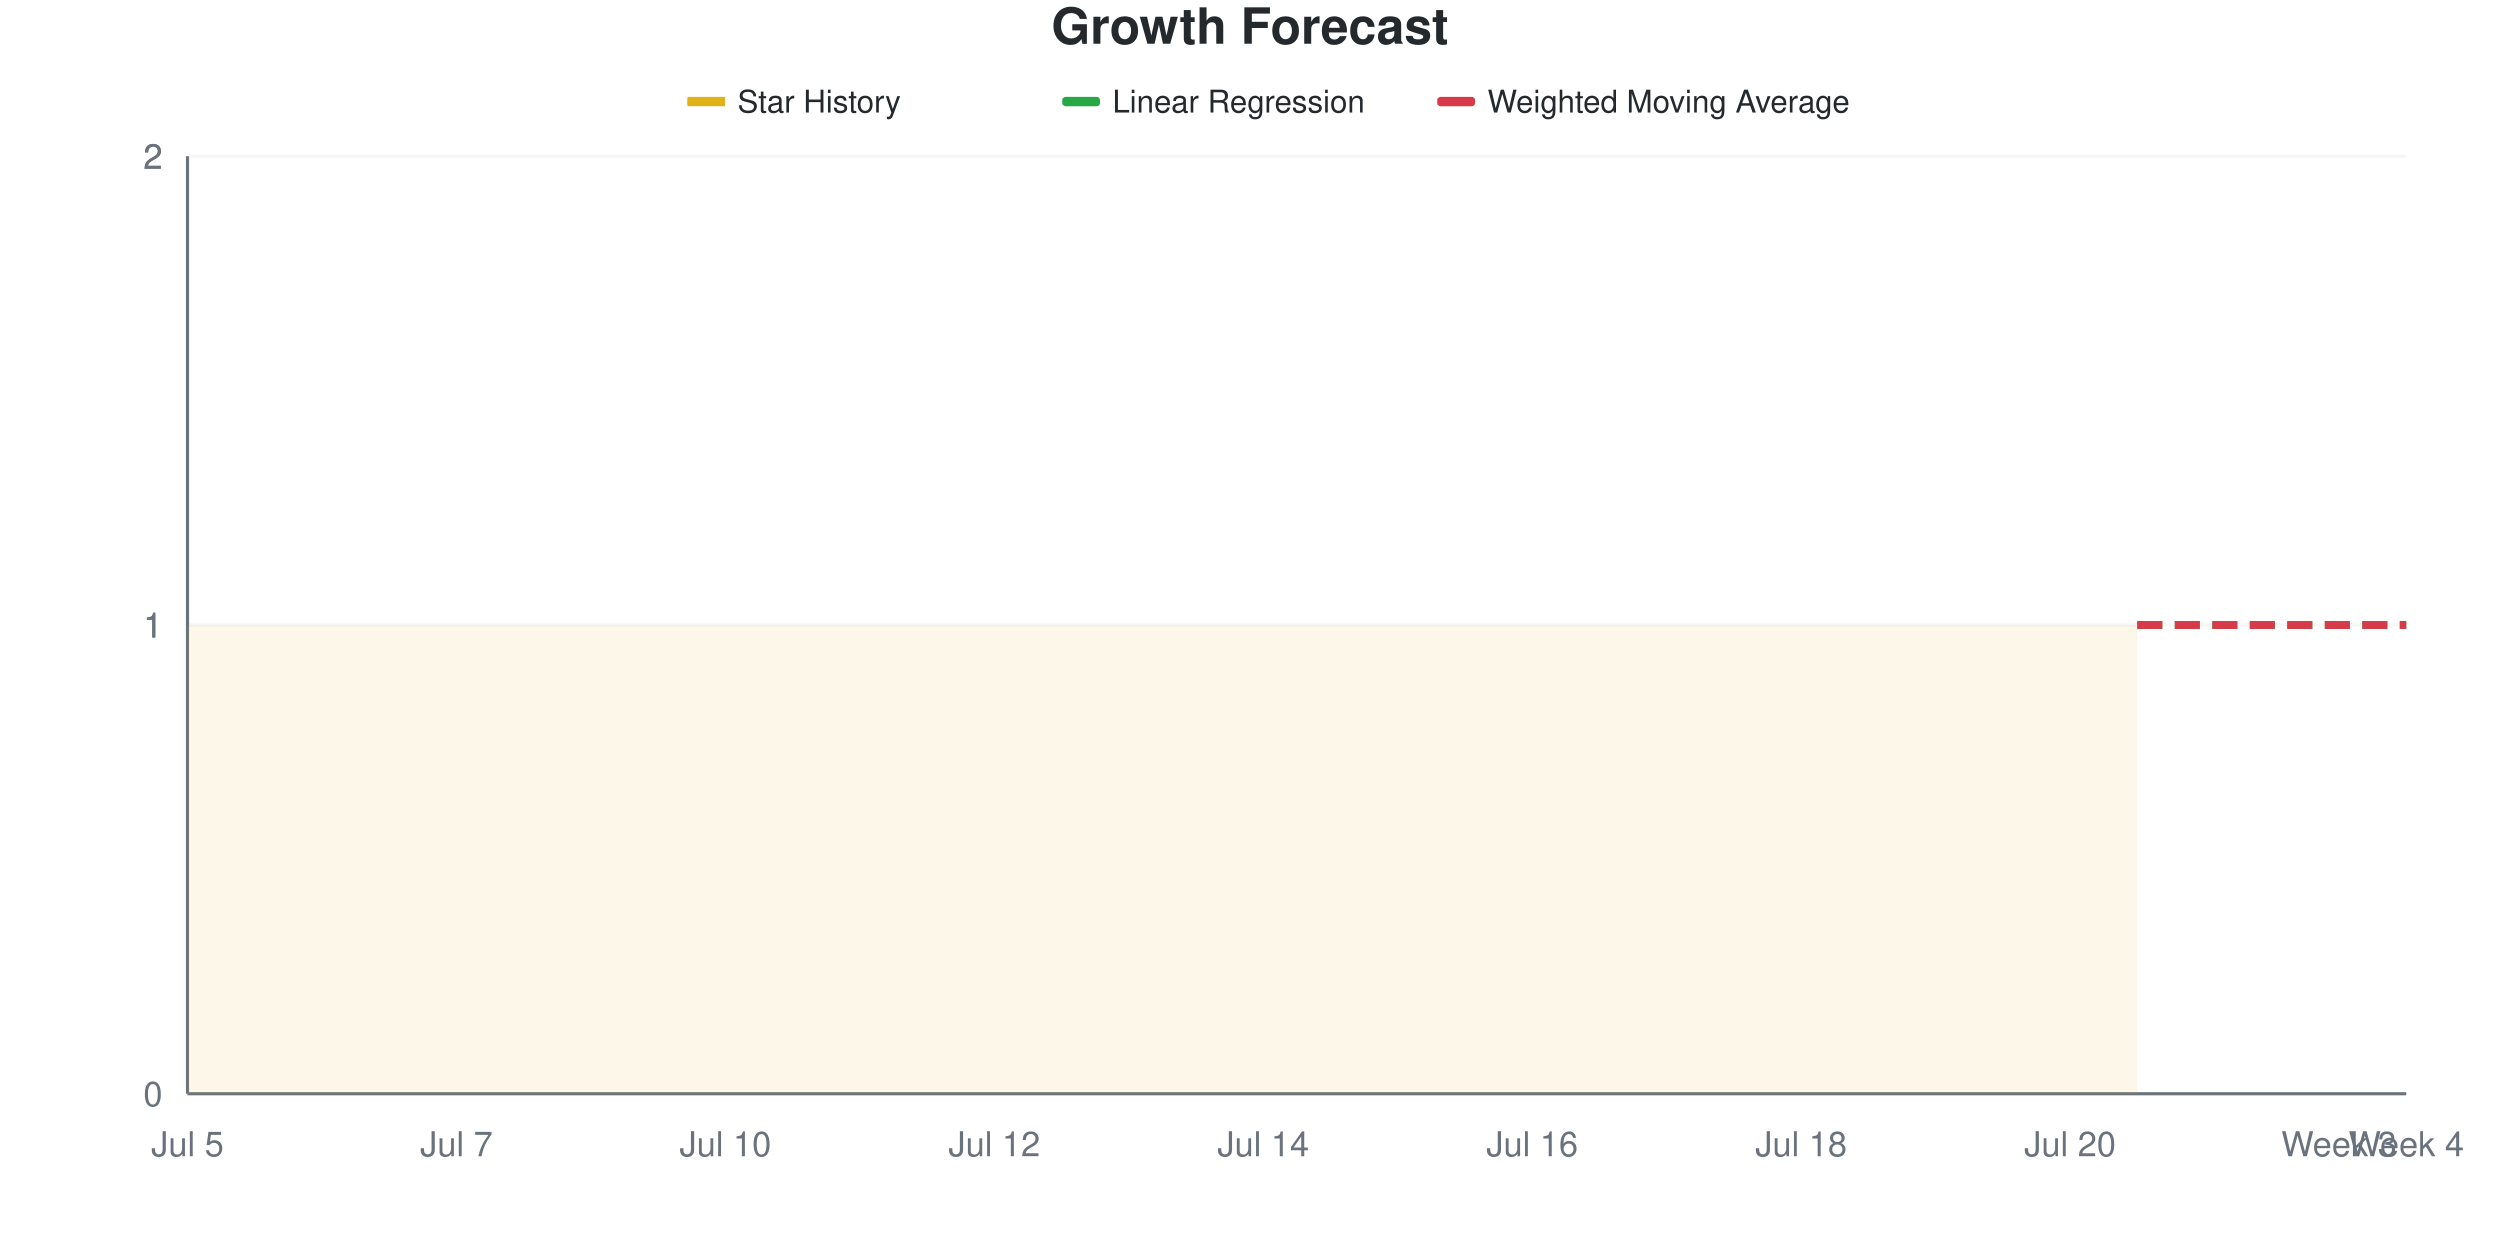
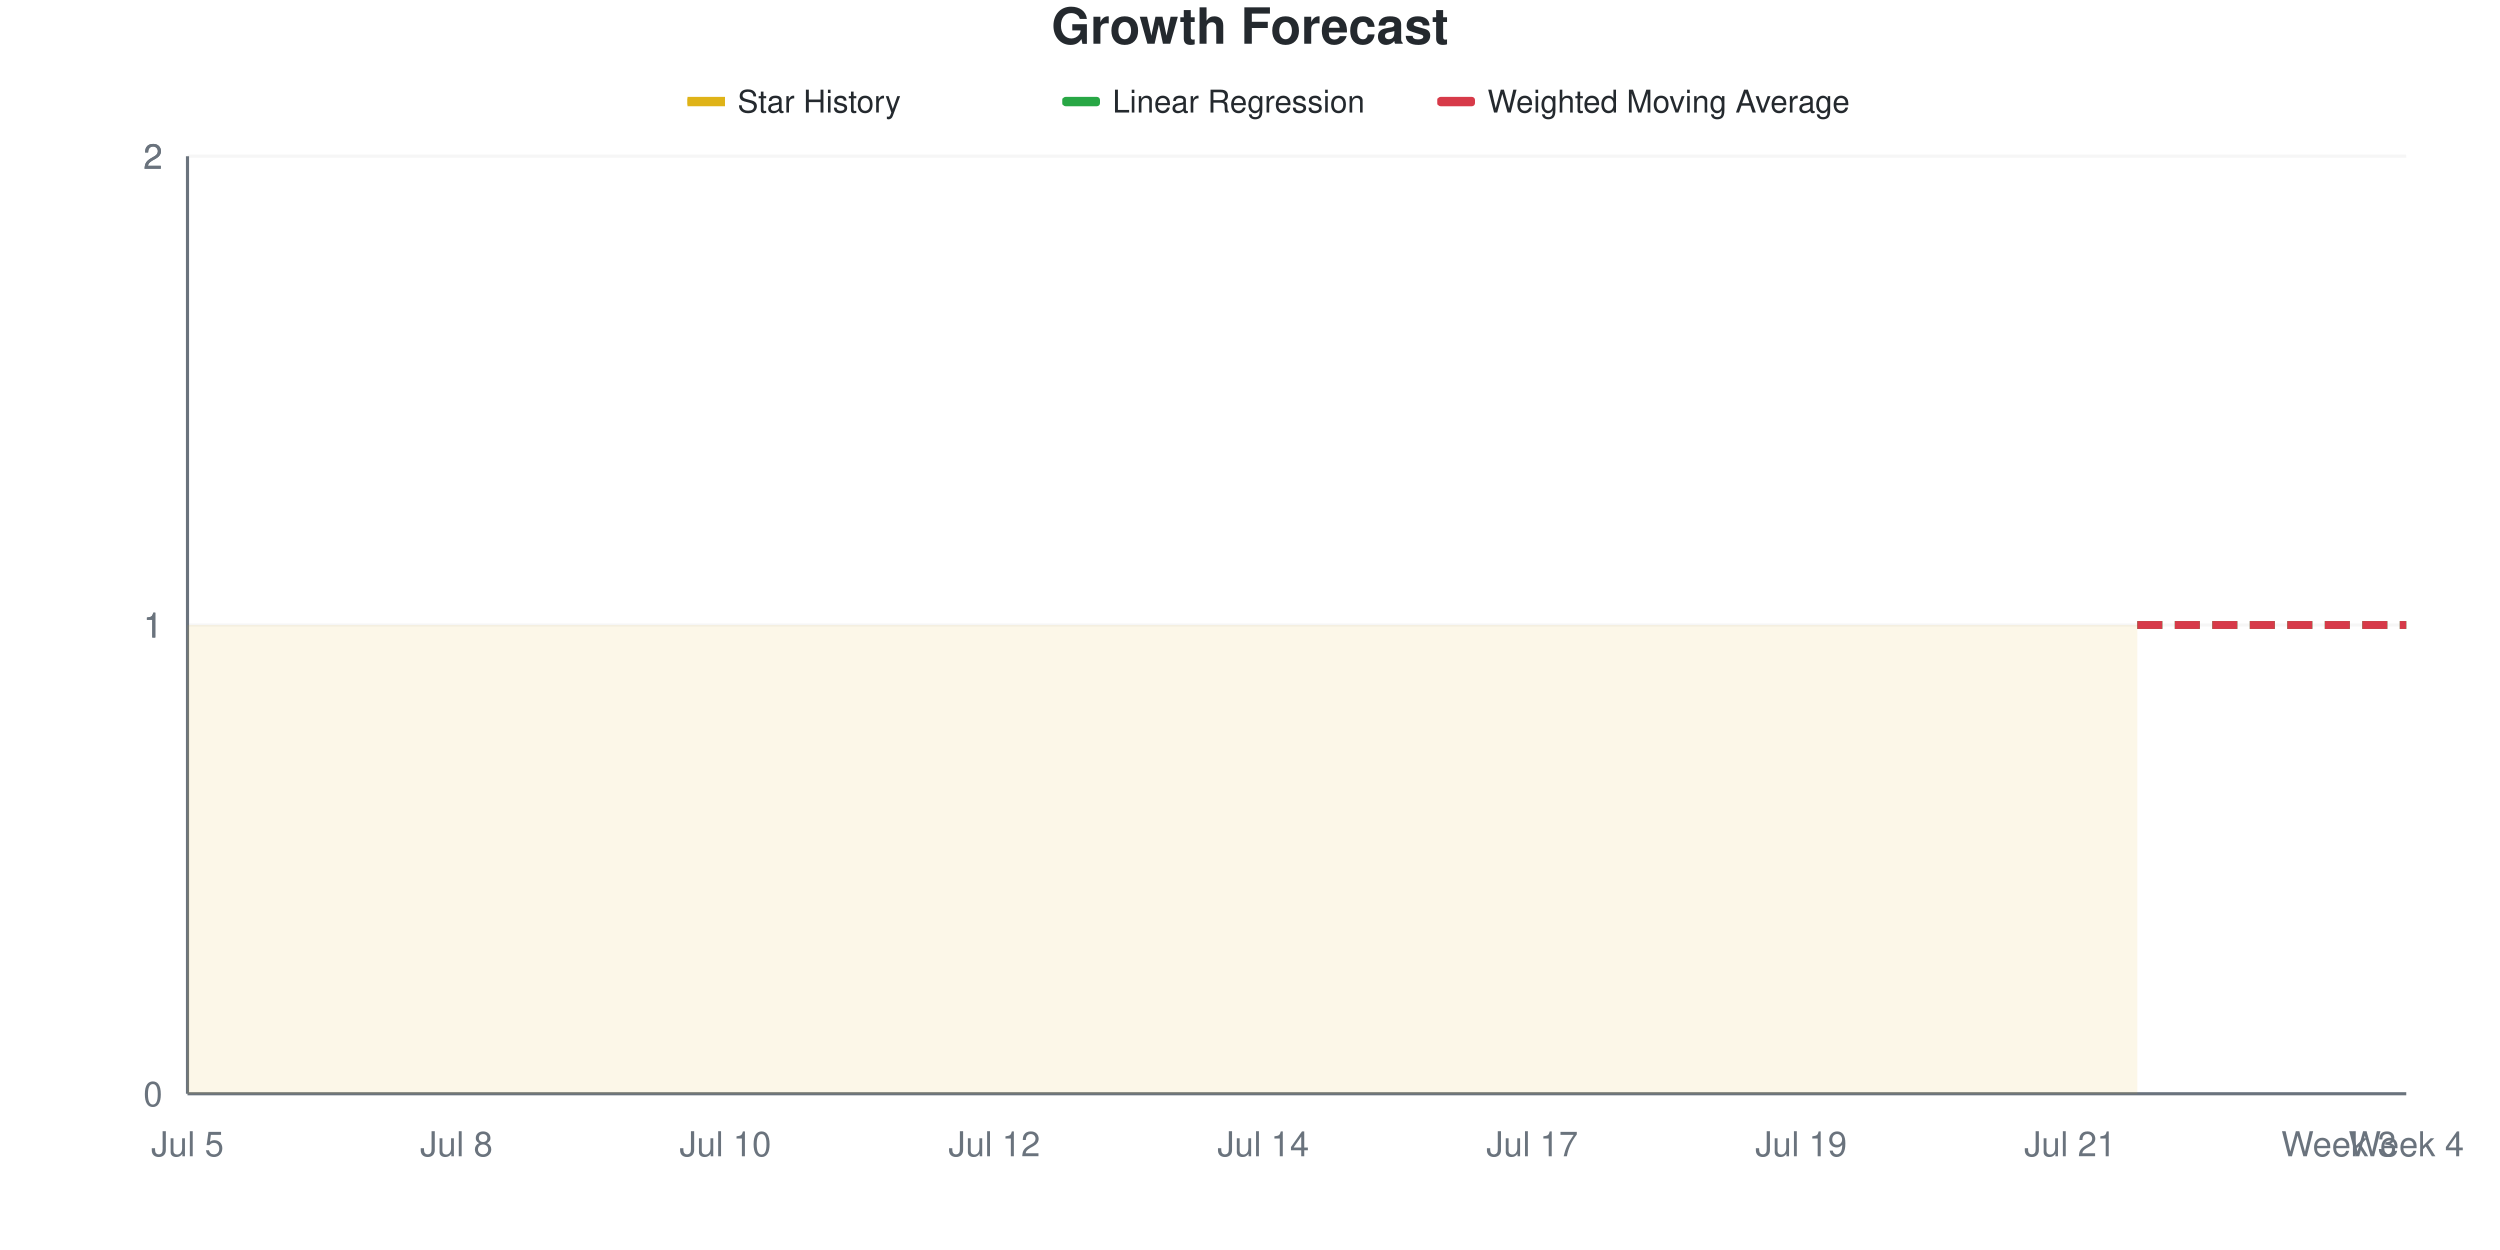
<svg xmlns="http://www.w3.org/2000/svg" viewBox="0 0 800 400" width="800" height="400">
  <style>
    @keyframes drawLine {
      to { stroke-dashoffset: 0; }
    }
    @keyframes fadeInPoint {
      from { opacity: 0; }
      to { opacity: 1; }
    }
    .data-line-0 {
      stroke-dasharray: 1161;
      stroke-dashoffset: 1161;
      animation: drawLine 2s ease-out forwards;
    }
    .data-point {
      opacity: 0;
      animation: fadeInPoint 0.5s ease-out forwards;
    }
    .chart-bg { fill: #fff; }
    .chart-text { fill: #24292e; }
    .chart-muted { fill: #6a737d; }
    .chart-grid { stroke: #eee; }
    .chart-axis { stroke: #6a737d; }
    @media (prefers-color-scheme: dark) {
      .chart-bg { fill: #0d1117; }
      .chart-text { fill: #e6edf3; }
      .chart-muted { fill: #8b949e; }
      .chart-grid { stroke: #21262d; }
      .chart-axis { stroke: #8b949e; }
    }
  </style>
  <rect width="800" height="400" class="chart-bg" />
  <text x="400" y="14" text-anchor="middle" class="chart-text" font-size="16" font-weight="bold" font-family="-apple-system, BlinkMacSystemFont, 'Segoe UI', Helvetica, Arial, sans-serif">Growth Forecast</text>
  <g class="legend">
    <rect x="220" y="31" width="12" height="3" fill="#dfb317" />
    <line x1="220" y1="32.5" x2="232" y2="32.5" stroke="#dfb317" stroke-width="2" />
    <text x="236" y="36" class="chart-text" font-size="10" font-family="-apple-system, BlinkMacSystemFont, 'Segoe UI', Helvetica, Arial, sans-serif">Star History</text>
    <rect x="340" y="31" width="12" height="3" fill="#28a745" rx="1" />
    <line x1="340" y1="32.5" x2="352" y2="32.5" stroke="#28a745" stroke-width="2" stroke-dasharray="4,2" />
    <text x="356" y="36" class="chart-text" font-size="10" font-family="-apple-system, BlinkMacSystemFont, 'Segoe UI', Helvetica, Arial, sans-serif">Linear Regression</text>
    <rect x="460" y="31" width="12" height="3" fill="#d73a49" rx="1" />
    <line x1="460" y1="32.5" x2="472" y2="32.5" stroke="#d73a49" stroke-width="2" stroke-dasharray="4,2" />
    <text x="476" y="36" class="chart-text" font-size="10" font-family="-apple-system, BlinkMacSystemFont, 'Segoe UI', Helvetica, Arial, sans-serif">Weighted Moving Average</text>
  </g>
  <g class="grid">
    <line x1="60" y1="350" x2="770" y2="350" class="chart-grid" stroke-opacity="0.3" />
    <text x="52" y="354" text-anchor="end" class="chart-muted" font-size="11" font-family="-apple-system, BlinkMacSystemFont, 'Segoe UI', Helvetica, Arial, sans-serif">0</text>
    <line x1="60" y1="200" x2="770" y2="200" class="chart-grid" stroke-opacity="0.3" />
    <text x="52" y="204" text-anchor="end" class="chart-muted" font-size="11" font-family="-apple-system, BlinkMacSystemFont, 'Segoe UI', Helvetica, Arial, sans-serif">1</text>
    <line x1="60" y1="200" x2="770" y2="200" class="chart-grid" stroke-opacity="0.3" />
    <text x="52" y="204" text-anchor="end" class="chart-muted" font-size="11" font-family="-apple-system, BlinkMacSystemFont, 'Segoe UI', Helvetica, Arial, sans-serif">1</text>
    <line x1="60" y1="50" x2="770" y2="50" class="chart-grid" stroke-opacity="0.3" />
    <text x="52" y="54" text-anchor="end" class="chart-muted" font-size="11" font-family="-apple-system, BlinkMacSystemFont, 'Segoe UI', Helvetica, Arial, sans-serif">2</text>
    <line x1="60" y1="50" x2="770" y2="50" class="chart-grid" stroke-opacity="0.3" />
    <text x="52" y="54" text-anchor="end" class="chart-muted" font-size="11" font-family="-apple-system, BlinkMacSystemFont, 'Segoe UI', Helvetica, Arial, sans-serif">2</text>
  </g>
  <g class="milestones">
    
  </g>
  <g class="x-axis">
    <text x="60" y="370" text-anchor="middle" class="chart-muted" font-size="11" font-family="-apple-system, BlinkMacSystemFont, 'Segoe UI', Helvetica, Arial, sans-serif">Jul 5</text>
-     <text x="146.061" y="370" text-anchor="middle" class="chart-muted" font-size="11" font-family="-apple-system, BlinkMacSystemFont, 'Segoe UI', Helvetica, Arial, sans-serif">Jul 7</text>
+     <text x="146.061" y="370" text-anchor="middle" class="chart-muted" font-size="11" font-family="-apple-system, BlinkMacSystemFont, 'Segoe UI', Helvetica, Arial, sans-serif">Jul 8</text>
    <text x="232.121" y="370" text-anchor="middle" class="chart-muted" font-size="11" font-family="-apple-system, BlinkMacSystemFont, 'Segoe UI', Helvetica, Arial, sans-serif">Jul 10</text>
    <text x="318.182" y="370" text-anchor="middle" class="chart-muted" font-size="11" font-family="-apple-system, BlinkMacSystemFont, 'Segoe UI', Helvetica, Arial, sans-serif">Jul 12</text>
    <text x="404.242" y="370" text-anchor="middle" class="chart-muted" font-size="11" font-family="-apple-system, BlinkMacSystemFont, 'Segoe UI', Helvetica, Arial, sans-serif">Jul 14</text>
-     <text x="490.303" y="370" text-anchor="middle" class="chart-muted" font-size="11" font-family="-apple-system, BlinkMacSystemFont, 'Segoe UI', Helvetica, Arial, sans-serif">Jul 16</text>
-     <text x="576.364" y="370" text-anchor="middle" class="chart-muted" font-size="11" font-family="-apple-system, BlinkMacSystemFont, 'Segoe UI', Helvetica, Arial, sans-serif">Jul 18</text>
-     <text x="662.424" y="370" text-anchor="middle" class="chart-muted" font-size="11" font-family="-apple-system, BlinkMacSystemFont, 'Segoe UI', Helvetica, Arial, sans-serif">Jul 20</text>
+     <text x="490.303" y="370" text-anchor="middle" class="chart-muted" font-size="11" font-family="-apple-system, BlinkMacSystemFont, 'Segoe UI', Helvetica, Arial, sans-serif">Jul 17</text>
+     <text x="576.364" y="370" text-anchor="middle" class="chart-muted" font-size="11" font-family="-apple-system, BlinkMacSystemFont, 'Segoe UI', Helvetica, Arial, sans-serif">Jul 19</text>
+     <text x="662.424" y="370" text-anchor="middle" class="chart-muted" font-size="11" font-family="-apple-system, BlinkMacSystemFont, 'Segoe UI', Helvetica, Arial, sans-serif">Jul 21</text>
    <text x="748.485" y="370" text-anchor="middle" class="chart-muted" font-size="11" font-family="-apple-system, BlinkMacSystemFont, 'Segoe UI', Helvetica, Arial, sans-serif">Week 3</text>
    <text x="770" y="370" text-anchor="middle" class="chart-muted" font-size="11" font-family="-apple-system, BlinkMacSystemFont, 'Segoe UI', Helvetica, Arial, sans-serif">Week 4</text>
  </g>
  <line x1="60" y1="50" x2="60" y2="350" class="chart-axis" stroke-width="1" />
  <line x1="60" y1="350" x2="770" y2="350" class="chart-axis" stroke-width="1" />
  <path d="M60,350 L60,200 C67.172,200 74.343,200 81.515,200 C88.687,200 95.859,200 103.03,200 C110.202,200 117.374,200 124.545,200 C131.717,200 138.889,200 146.061,200 C153.232,200 160.404,200 167.576,200 C174.747,200 181.919,200 189.091,200 C196.263,200 203.434,200 210.606,200 C217.778,200 224.949,200 232.121,200 C239.293,200 246.465,200 253.636,200 C260.808,200 267.98,200 275.152,200 C282.323,200 289.495,200 296.667,200 C303.838,200 311.01,200 318.182,200 C325.354,200 332.525,200 339.697,200 C346.869,200 354.04,200 361.212,200 C368.384,200 375.556,200 382.727,200 C389.899,200 397.071,200 404.242,200 C411.414,200 418.586,200 425.758,200 C432.929,200 440.101,200 447.273,200 C454.444,200 461.616,200 468.788,200 C475.96,200 483.131,200 490.303,200 C497.475,200 504.646,200 511.818,200 C518.99,200 526.162,200 533.333,200 C540.505,200 547.677,200 554.848,200 C562.02,200 569.192,200 576.364,200 C583.535,200 590.707,200 597.879,200 C605.051,200 612.222,200 619.394,200 C626.566,200 633.737,200 640.909,200 C648.081,200 655.253,200 662.424,200 C669.596,200 676.768,200 683.939,200 L683.939,350 L60,350 Z" fill="#dfb317" fill-opacity="0.1" />
  <path d="M60,350 L60,200 C67.172,200 74.343,200 81.515,200 C88.687,200 95.859,200 103.03,200 C110.202,200 117.374,200 124.545,200 C131.717,200 138.889,200 146.061,200 C153.232,200 160.404,200 167.576,200 C174.747,200 181.919,200 189.091,200 C196.263,200 203.434,200 210.606,200 C217.778,200 224.949,200 232.121,200 C239.293,200 246.465,200 253.636,200 C260.808,200 267.98,200 275.152,200 C282.323,200 289.495,200 296.667,200 C303.838,200 311.01,200 318.182,200 C325.354,200 332.525,200 339.697,200 C346.869,200 354.04,200 361.212,200 C368.384,200 375.556,200 382.727,200 C389.899,200 397.071,200 404.242,200 C411.414,200 418.586,200 425.758,200 C432.929,200 440.101,200 447.273,200 C454.444,200 461.616,200 468.788,200 C475.96,200 483.131,200 490.303,200 C497.475,200 504.646,200 511.818,200 C518.99,200 526.162,200 533.333,200 C540.505,200 547.677,200 554.848,200 C562.02,200 569.192,200 576.364,200 C583.535,200 590.707,200 597.879,200 C605.051,200 612.222,200 619.394,200 C626.566,200 633.737,200 640.909,200 C648.081,200 655.253,200 662.424,200 C669.596,200 676.768,200 683.939,200" fill="none" stroke="#dfb317" stroke-width="2.5" class="data-line-0" />
  <path d="M683.939,200 C691.111,200 698.283,200 705.455,200 C712.626,200 719.798,200 726.97,200 C734.141,200 741.313,200 748.485,200 C755.657,200 762.828,200 770,200" fill="none" stroke="#28a745" stroke-width="2.5" stroke-dasharray="8,4" />
  <path d="M683.939,200 C691.111,200 698.283,200 705.455,200 C712.626,200 719.798,200 726.97,200 C734.141,200 741.313,200 748.485,200 C755.657,200 762.828,200 770,200" fill="none" stroke="#d73a49" stroke-width="2.5" stroke-dasharray="8,4" />
  <g class="points">
    <circle cx="60" cy="200" r="4" fill="#dfb317" class="data-point" style="animation-delay: 1.50s" />
    <circle cx="81.515" cy="200" r="4" fill="#dfb317" class="data-point" style="animation-delay: 1.55s" />
    <circle cx="103.03" cy="200" r="4" fill="#dfb317" class="data-point" style="animation-delay: 1.60s" />
    <circle cx="124.545" cy="200" r="4" fill="#dfb317" class="data-point" style="animation-delay: 1.65s" />
    <circle cx="146.061" cy="200" r="4" fill="#dfb317" class="data-point" style="animation-delay: 1.70s" />
    <circle cx="167.576" cy="200" r="4" fill="#dfb317" class="data-point" style="animation-delay: 1.75s" />
    <circle cx="189.091" cy="200" r="4" fill="#dfb317" class="data-point" style="animation-delay: 1.80s" />
    <circle cx="210.606" cy="200" r="4" fill="#dfb317" class="data-point" style="animation-delay: 1.85s" />
    <circle cx="232.121" cy="200" r="4" fill="#dfb317" class="data-point" style="animation-delay: 1.90s" />
    <circle cx="253.636" cy="200" r="4" fill="#dfb317" class="data-point" style="animation-delay: 1.95s" />
    <circle cx="275.152" cy="200" r="4" fill="#dfb317" class="data-point" style="animation-delay: 2.00s" />
    <circle cx="296.667" cy="200" r="4" fill="#dfb317" class="data-point" style="animation-delay: 2.05s" />
    <circle cx="318.182" cy="200" r="4" fill="#dfb317" class="data-point" style="animation-delay: 2.10s" />
    <circle cx="339.697" cy="200" r="4" fill="#dfb317" class="data-point" style="animation-delay: 2.15s" />
    <circle cx="361.212" cy="200" r="4" fill="#dfb317" class="data-point" style="animation-delay: 2.20s" />
    <circle cx="382.727" cy="200" r="4" fill="#dfb317" class="data-point" style="animation-delay: 2.25s" />
    <circle cx="404.242" cy="200" r="4" fill="#dfb317" class="data-point" style="animation-delay: 2.30s" />
    <circle cx="425.758" cy="200" r="4" fill="#dfb317" class="data-point" style="animation-delay: 2.35s" />
    <circle cx="447.273" cy="200" r="4" fill="#dfb317" class="data-point" style="animation-delay: 2.40s" />
    <circle cx="468.788" cy="200" r="4" fill="#dfb317" class="data-point" style="animation-delay: 2.45s" />
    <circle cx="490.303" cy="200" r="4" fill="#dfb317" class="data-point" style="animation-delay: 2.50s" />
    <circle cx="511.818" cy="200" r="4" fill="#dfb317" class="data-point" style="animation-delay: 2.55s" />
    <circle cx="533.333" cy="200" r="4" fill="#dfb317" class="data-point" style="animation-delay: 2.60s" />
    <circle cx="554.848" cy="200" r="4" fill="#dfb317" class="data-point" style="animation-delay: 2.65s" />
    <circle cx="576.364" cy="200" r="4" fill="#dfb317" class="data-point" style="animation-delay: 2.70s" />
    <circle cx="597.879" cy="200" r="4" fill="#dfb317" class="data-point" style="animation-delay: 2.75s" />
    <circle cx="619.394" cy="200" r="4" fill="#dfb317" class="data-point" style="animation-delay: 2.80s" />
    <circle cx="640.909" cy="200" r="4" fill="#dfb317" class="data-point" style="animation-delay: 2.85s" />
    <circle cx="662.424" cy="200" r="4" fill="#dfb317" class="data-point" style="animation-delay: 2.90s" />
    <circle cx="683.939" cy="200" r="4" fill="#dfb317" class="data-point" style="animation-delay: 2.95s" />
  </g>
</svg>
